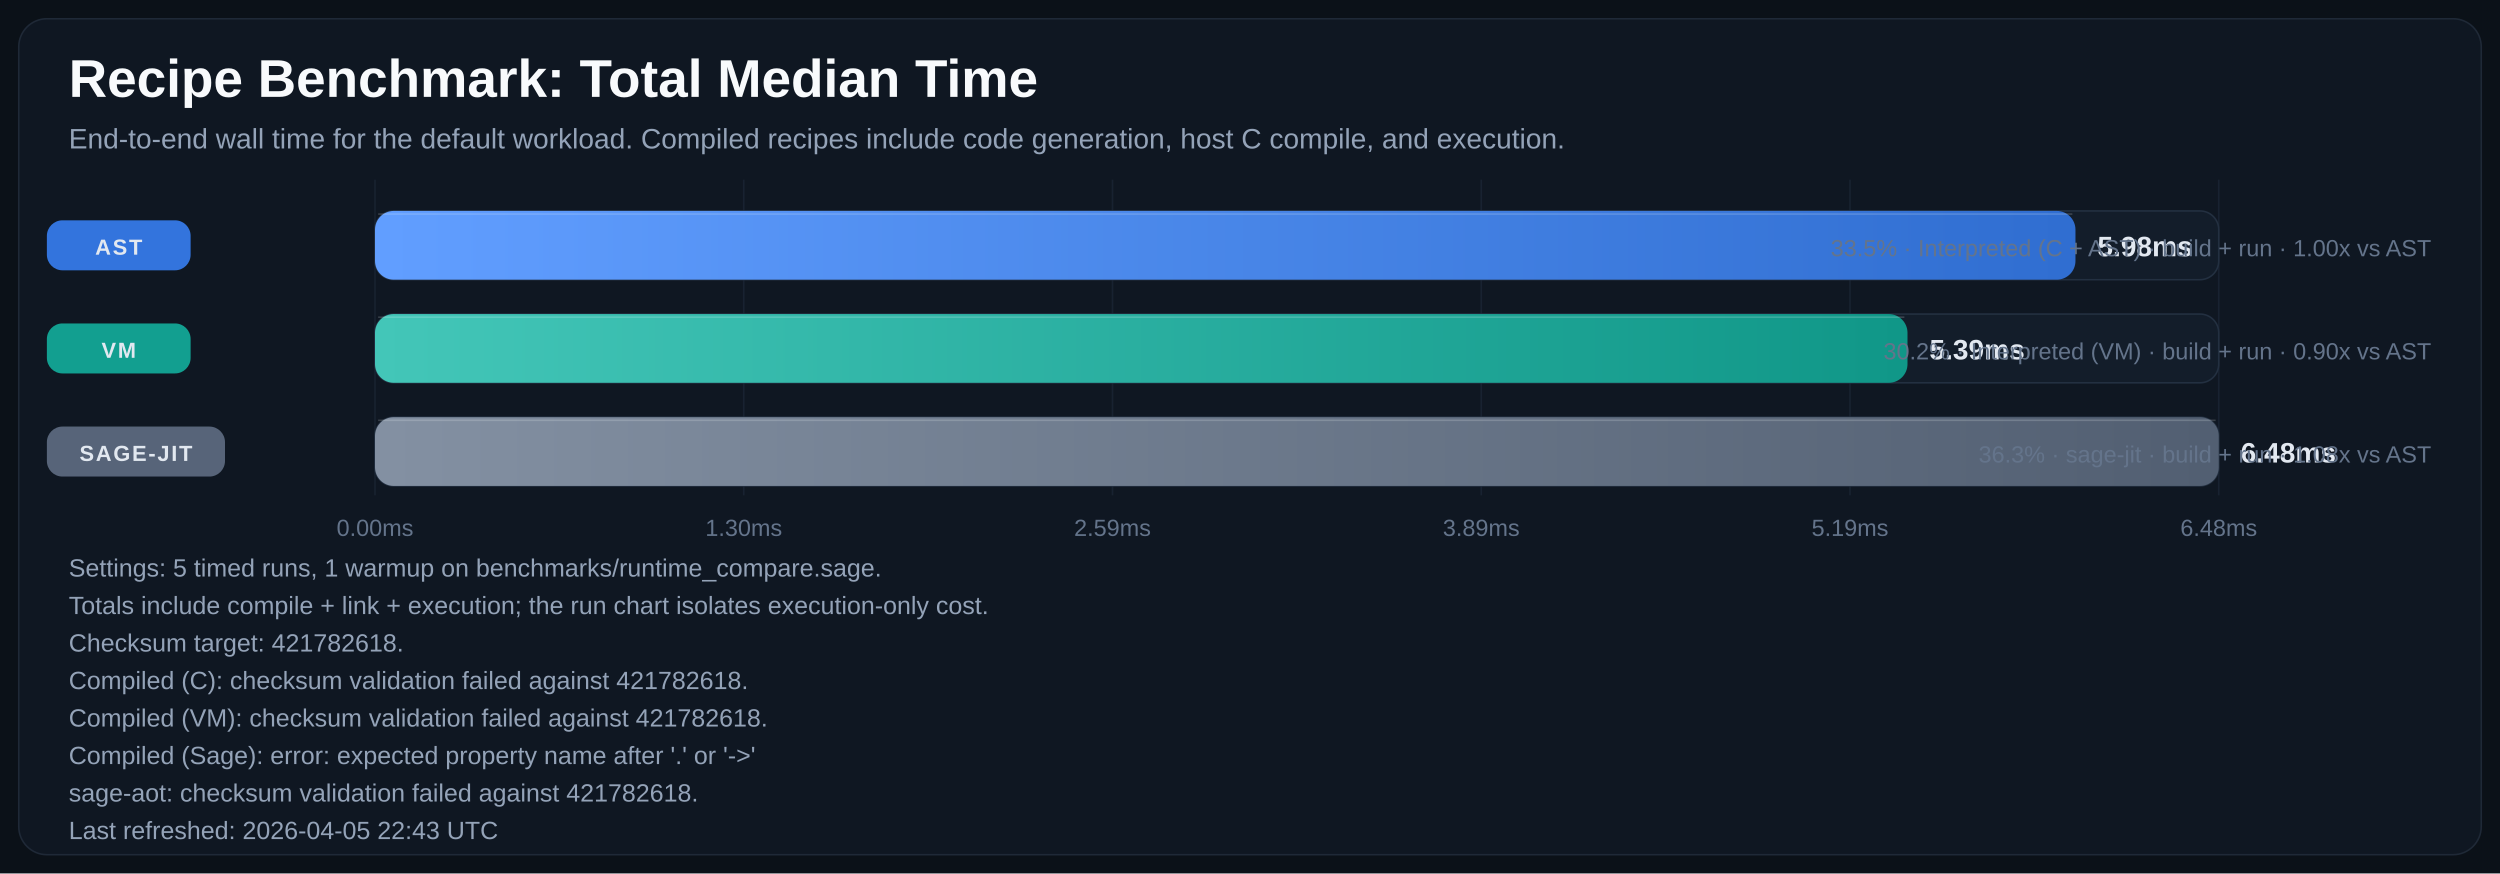
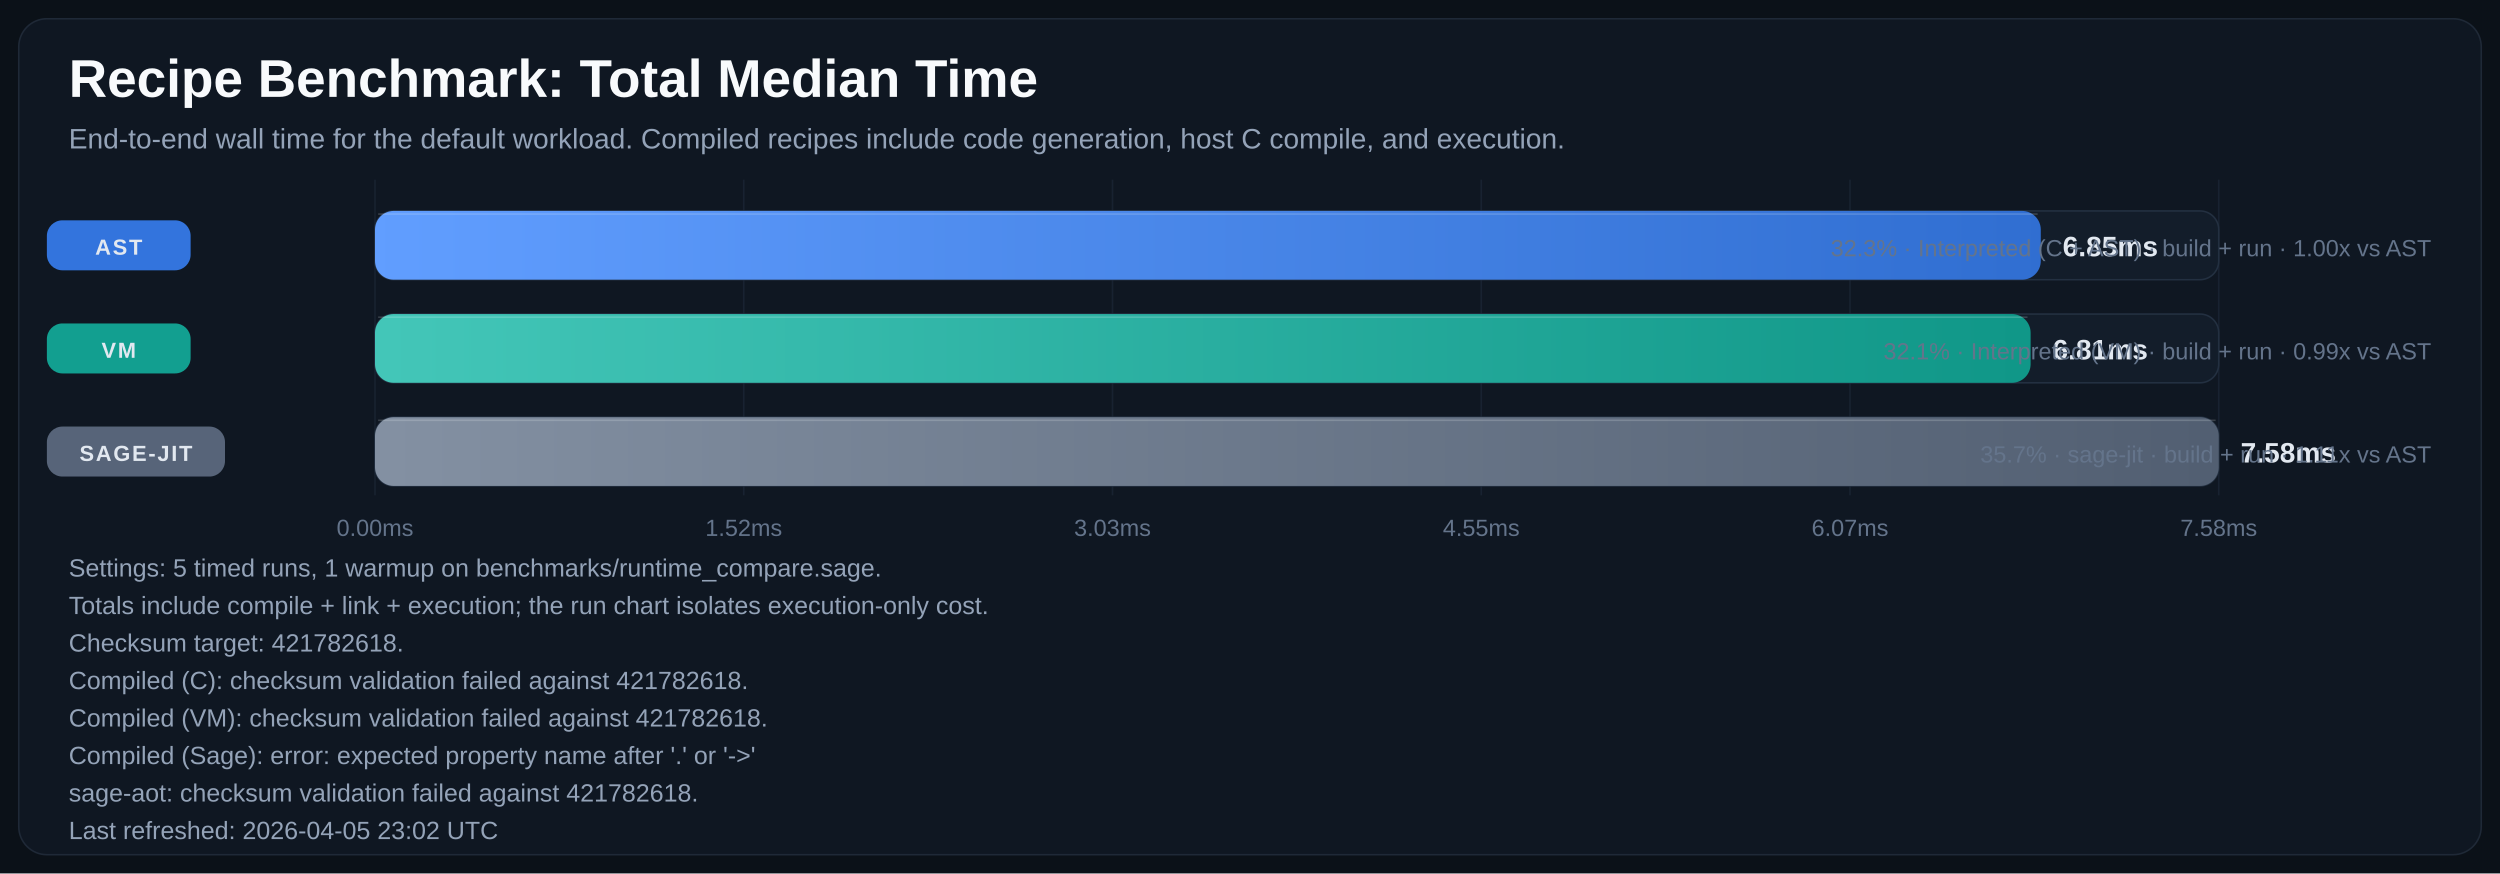
<svg xmlns="http://www.w3.org/2000/svg" width="1600" height="559" viewBox="0 0 1600 559" role="img" aria-labelledby="title desc">
  <defs>
    <linearGradient id="bar-gradient-0" x1="0%" y1="0%" x2="100%" y2="0%">
      <stop offset="0%" stop-color="#619EFF" />
      <stop offset="100%" stop-color="#306ED1" />
    </linearGradient>
    <linearGradient id="bar-gradient-1" x1="0%" y1="0%" x2="100%" y2="0%">
      <stop offset="0%" stop-color="#43C6B8" />
      <stop offset="100%" stop-color="#109788" />
    </linearGradient>
    <linearGradient id="bar-gradient-2" x1="0%" y1="0%" x2="100%" y2="0%">
      <stop offset="0%" stop-color="#8390A2" />
      <stop offset="100%" stop-color="#525F72" />
    </linearGradient>
  </defs>
  <rect width="100%" height="100%" fill="#0B1118" />
  <rect x="12" y="12" width="1576" height="535" rx="18" fill="#0F1722" stroke="#1F2937" />
  <text x="44" y="62" fill="#F8FAFC" font-size="34" font-family="Segoe UI, Arial, sans-serif" font-weight="700">Recipe Benchmark: Total Median Time</text>
  <text x="44" y="95" fill="#94A3B8" font-size="18" font-family="Segoe UI, Arial, sans-serif">End-to-end wall time for the default workload. Compiled recipes include code generation, host C compile, and execution.</text>
  <line x1="240.0" y1="115" x2="240.0" y2="317" stroke="#182231" stroke-width="1" />
  <text x="240.0" y="343" text-anchor="middle" fill="#64748B" font-size="15" font-family="Segoe UI, Arial, sans-serif">0.00ms</text>
  <line x1="476.0" y1="115" x2="476.0" y2="317" stroke="#182231" stroke-width="1" />
-   <text x="476.0" y="343" text-anchor="middle" fill="#64748B" font-size="15" font-family="Segoe UI, Arial, sans-serif">1.30ms</text>
+   <text x="476.0" y="343" text-anchor="middle" fill="#64748B" font-size="15" font-family="Segoe UI, Arial, sans-serif">1.52ms</text>
  <line x1="712.0" y1="115" x2="712.0" y2="317" stroke="#182231" stroke-width="1" />
-   <text x="712.0" y="343" text-anchor="middle" fill="#64748B" font-size="15" font-family="Segoe UI, Arial, sans-serif">2.59ms</text>
+   <text x="712.0" y="343" text-anchor="middle" fill="#64748B" font-size="15" font-family="Segoe UI, Arial, sans-serif">3.03ms</text>
  <line x1="948.0" y1="115" x2="948.0" y2="317" stroke="#182231" stroke-width="1" />
-   <text x="948.0" y="343" text-anchor="middle" fill="#64748B" font-size="15" font-family="Segoe UI, Arial, sans-serif">3.89ms</text>
+   <text x="948.0" y="343" text-anchor="middle" fill="#64748B" font-size="15" font-family="Segoe UI, Arial, sans-serif">4.55ms</text>
  <line x1="1184.0" y1="115" x2="1184.0" y2="317" stroke="#182231" stroke-width="1" />
-   <text x="1184.0" y="343" text-anchor="middle" fill="#64748B" font-size="15" font-family="Segoe UI, Arial, sans-serif">5.19ms</text>
+   <text x="1184.0" y="343" text-anchor="middle" fill="#64748B" font-size="15" font-family="Segoe UI, Arial, sans-serif">6.07ms</text>
  <line x1="1420.0" y1="115" x2="1420.0" y2="317" stroke="#182231" stroke-width="1" />
-   <text x="1420.0" y="343" text-anchor="middle" fill="#64748B" font-size="15" font-family="Segoe UI, Arial, sans-serif">6.48ms</text>
+   <text x="1420.0" y="343" text-anchor="middle" fill="#64748B" font-size="15" font-family="Segoe UI, Arial, sans-serif">7.58ms</text>
  <rect x="30" y="141.0" width="92" height="32" rx="10" fill="#3479E6" opacity="0.95" />
  <text x="76.0" y="163.0" text-anchor="middle" fill="#E2E8F0" font-size="14" font-family="Segoe UI, Arial, sans-serif" font-weight="700" letter-spacing="1.1">AST</text>
  <rect x="240" y="135" width="1180" height="44" rx="12" fill="#131D2A" stroke="#233041" />
-   <rect x="240" y="135" width="1088.3" height="44" rx="12" fill="url(#bar-gradient-0)" />
-   <line x1="242.0" y1="137.0" x2="1326.3" y2="137.0" stroke="#F8FAFC" stroke-opacity="0.18" />
-   <text x="1342.3" y="164.0" fill="#E2E8F0" font-size="18" font-family="Segoe UI, Arial, sans-serif" font-weight="700">5.98ms</text>
-   <text x="1556" y="164.0" text-anchor="end" fill="#64748B" font-size="15" font-family="Segoe UI, Arial, sans-serif">33.5% · Interpreted (C + AST) · build + run · 1.00x vs AST</text>
+   <rect x="240" y="135" width="1066.1" height="44" rx="12" fill="url(#bar-gradient-0)" />
+   <line x1="242.0" y1="137.0" x2="1304.1" y2="137.0" stroke="#F8FAFC" stroke-opacity="0.18" />
+   <text x="1320.1" y="164.0" fill="#E2E8F0" font-size="18" font-family="Segoe UI, Arial, sans-serif" font-weight="700">6.85ms</text>
+   <text x="1556" y="164.0" text-anchor="end" fill="#64748B" font-size="15" font-family="Segoe UI, Arial, sans-serif">32.3% · Interpreted (C + AST) · build + run · 1.00x vs AST</text>
  <rect x="30" y="207.0" width="92" height="32" rx="10" fill="#12A695" opacity="0.95" />
  <text x="76.0" y="229.0" text-anchor="middle" fill="#E2E8F0" font-size="14" font-family="Segoe UI, Arial, sans-serif" font-weight="700" letter-spacing="1.1">VM</text>
  <rect x="240" y="201" width="1180" height="44" rx="12" fill="#131D2A" stroke="#233041" />
-   <rect x="240" y="201" width="980.8" height="44" rx="12" fill="url(#bar-gradient-1)" />
-   <line x1="242.0" y1="203.0" x2="1218.8" y2="203.0" stroke="#F8FAFC" stroke-opacity="0.18" />
-   <text x="1234.8" y="230.0" fill="#E2E8F0" font-size="18" font-family="Segoe UI, Arial, sans-serif" font-weight="700">5.39ms</text>
-   <text x="1556" y="230.0" text-anchor="end" fill="#64748B" font-size="15" font-family="Segoe UI, Arial, sans-serif">30.2% · Interpreted (VM) · build + run · 0.90x vs AST</text>
+   <rect x="240" y="201" width="1059.6" height="44" rx="12" fill="url(#bar-gradient-1)" />
+   <line x1="242.0" y1="203.0" x2="1297.6" y2="203.0" stroke="#F8FAFC" stroke-opacity="0.18" />
+   <text x="1313.6" y="230.0" fill="#E2E8F0" font-size="18" font-family="Segoe UI, Arial, sans-serif" font-weight="700">6.81ms</text>
+   <text x="1556" y="230.0" text-anchor="end" fill="#64748B" font-size="15" font-family="Segoe UI, Arial, sans-serif">32.1% · Interpreted (VM) · build + run · 0.99x vs AST</text>
  <rect x="30" y="273.0" width="114" height="32" rx="10" fill="#5A687D" opacity="0.95" />
  <text x="87.0" y="295.0" text-anchor="middle" fill="#E2E8F0" font-size="14" font-family="Segoe UI, Arial, sans-serif" font-weight="700" letter-spacing="1.1">SAGE-JIT</text>
  <rect x="240" y="267" width="1180" height="44" rx="12" fill="#131D2A" stroke="#233041" />
  <rect x="240" y="267" width="1180.0" height="44" rx="12" fill="url(#bar-gradient-2)" />
  <line x1="242.0" y1="269.0" x2="1418.0" y2="269.0" stroke="#F8FAFC" stroke-opacity="0.18" />
-   <text x="1434.0" y="296.0" fill="#E2E8F0" font-size="18" font-family="Segoe UI, Arial, sans-serif" font-weight="700">6.48ms</text>
-   <text x="1556" y="296.0" text-anchor="end" fill="#64748B" font-size="15" font-family="Segoe UI, Arial, sans-serif">36.3% · sage-jit · build + run · 1.08x vs AST</text>
+   <text x="1434.0" y="296.0" fill="#E2E8F0" font-size="18" font-family="Segoe UI, Arial, sans-serif" font-weight="700">7.58ms</text>
+   <text x="1556" y="296.0" text-anchor="end" fill="#64748B" font-size="15" font-family="Segoe UI, Arial, sans-serif">35.7% · sage-jit · build + run · 1.11x vs AST</text>
  <text x="44" y="369" fill="#94A3B8" font-size="16" font-family="Segoe UI, Arial, sans-serif">Settings: 5 timed runs, 1 warmup on benchmarks/runtime_compare.sage.</text>
  <text x="44" y="393" fill="#94A3B8" font-size="16" font-family="Segoe UI, Arial, sans-serif">Totals include compile + link + execution; the run chart isolates execution-only cost.</text>
  <text x="44" y="417" fill="#94A3B8" font-size="16" font-family="Segoe UI, Arial, sans-serif">Checksum target: 421782618.</text>
  <text x="44" y="441" fill="#94A3B8" font-size="16" font-family="Segoe UI, Arial, sans-serif">Compiled (C): checksum validation failed against 421782618.</text>
  <text x="44" y="465" fill="#94A3B8" font-size="16" font-family="Segoe UI, Arial, sans-serif">Compiled (VM): checksum validation failed against 421782618.</text>
  <text x="44" y="489" fill="#94A3B8" font-size="16" font-family="Segoe UI, Arial, sans-serif">Compiled (Sage): error: expected property name after '.' or '-&gt;'</text>
  <text x="44" y="513" fill="#94A3B8" font-size="16" font-family="Segoe UI, Arial, sans-serif">sage-aot: checksum validation failed against 421782618.</text>
-   <text x="44" y="537" fill="#94A3B8" font-size="16" font-family="Segoe UI, Arial, sans-serif">Last refreshed: 2026-04-05 22:43 UTC</text>
+   <text x="44" y="537" fill="#94A3B8" font-size="16" font-family="Segoe UI, Arial, sans-serif">Last refreshed: 2026-04-05 23:02 UTC</text>
</svg>
